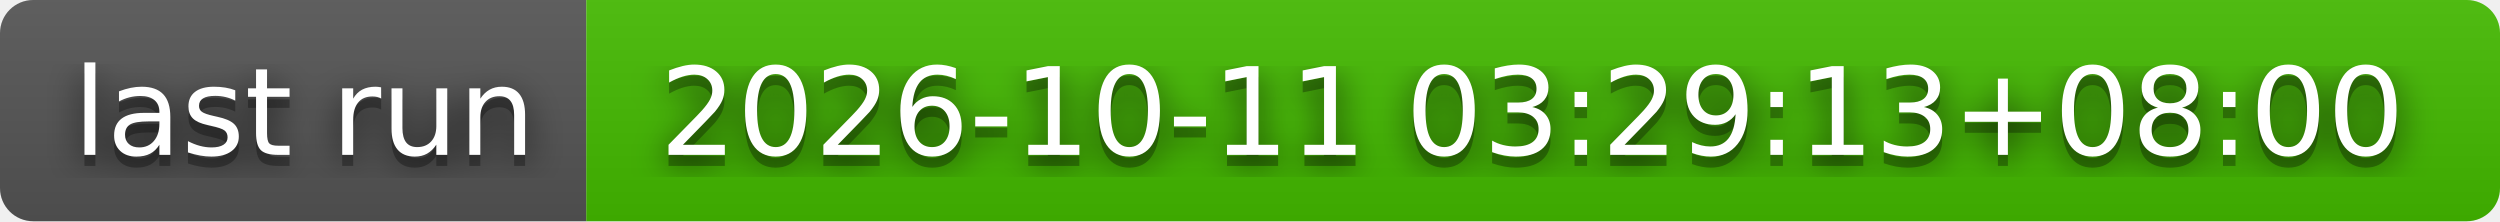
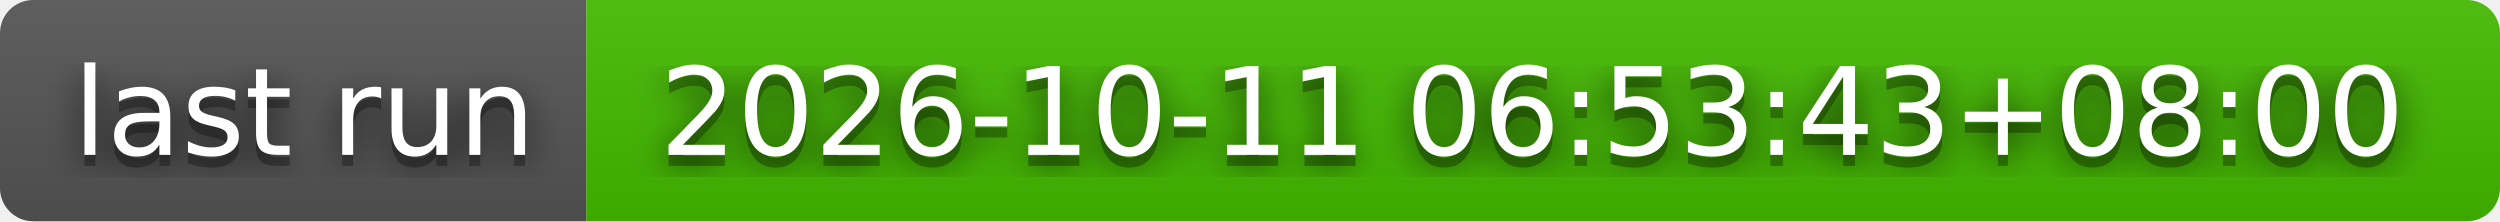
- <svg xmlns="http://www.w3.org/2000/svg" width="226" height="20" role="img" aria-label="last run: 2026-10-11 03:29:13+08:00">
+ <svg xmlns="http://www.w3.org/2000/svg" width="226" height="20" role="img" aria-label="last run: 2026-10-11 06:53:43+08:00">
  <filter id="blur">
    <feGaussianBlur stdDeviation="16" />
  </filter>
  <linearGradient id="s" x2="0" y2="100%">
    <stop offset="0" stop-color="#bbb" stop-opacity=".1" />
    <stop offset="1" stop-opacity=".1" />
  </linearGradient>
  <clipPath id="r">
    <rect width="226" height="20" rx="3" />
  </clipPath>
  <g clip-path="url(#r)">
    <rect width="53" height="20" fill="#555" />
    <rect x="53" width="173" height="20" fill="#4b0" />
    <rect width="226" height="20" fill="url(#s)" />
  </g>
  <g fill="#fff" text-anchor="middle" font-family="Verdana,Geneva,DejaVu Sans,sans-serif" text-rendering="geometricPrecision" font-size="110">
    <g transform="scale(.1)">
      <g aria-hidden="true" fill="#010101">
        <text x="275" y="150" fill-opacity=".8" filter="url(#blur)" textLength="430">last run</text>
        <text x="275" y="150" fill-opacity=".3" textLength="430">last run</text>
      </g>
      <text x="275" y="140" textLength="430">last run</text>
    </g>
    <g transform="scale(.1)">
      <g aria-hidden="true" fill="#010101">
-         <text x="1385" y="150" fill-opacity=".8" filter="url(#blur)" textLength="1630">2026-10-11 03:29:13+08:00</text>
-         <text x="1385" y="150" fill-opacity=".3" textLength="1630">2026-10-11 03:29:13+08:00</text>
+         <text x="1385" y="150" fill-opacity=".8" filter="url(#blur)" textLength="1630">2026-10-11 06:53:43+08:00</text>
+         <text x="1385" y="150" fill-opacity=".3" textLength="1630">2026-10-11 06:53:43+08:00</text>
      </g>
-       <text x="1385" y="140" textLength="1630">2026-10-11 03:29:13+08:00</text>
+       <text x="1385" y="140" textLength="1630">2026-10-11 06:53:43+08:00</text>
    </g>
  </g>
</svg>
